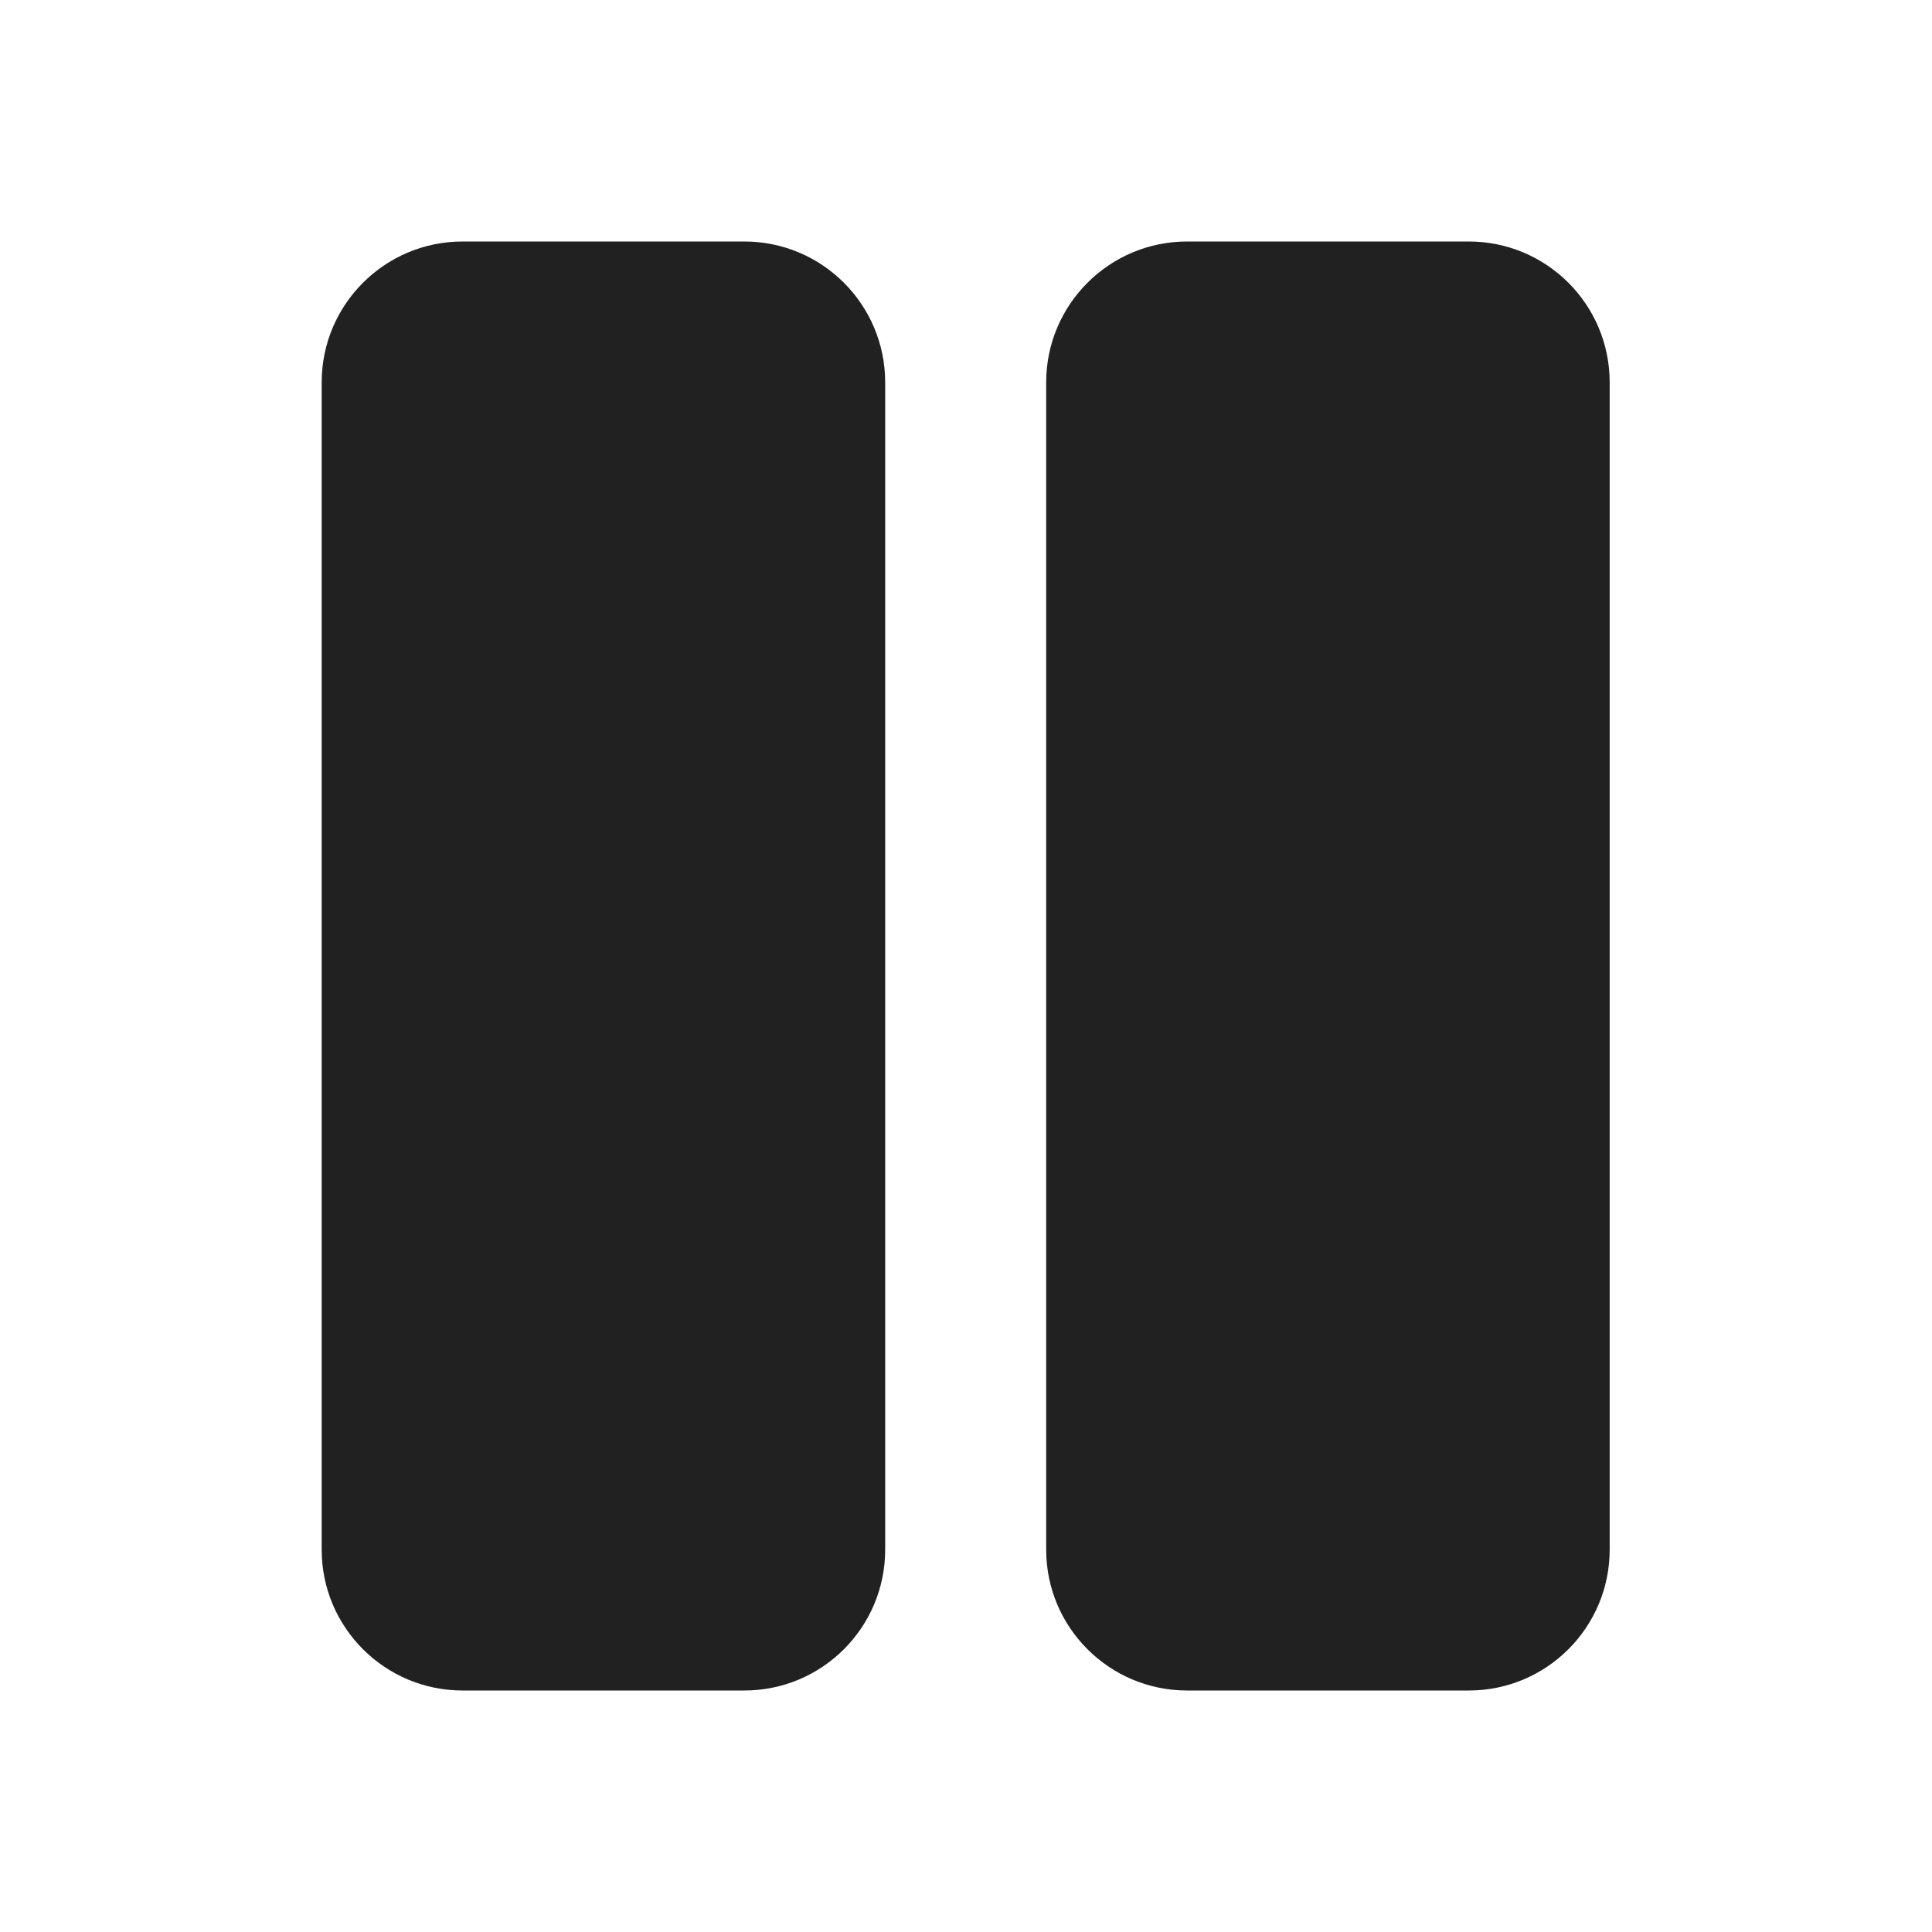
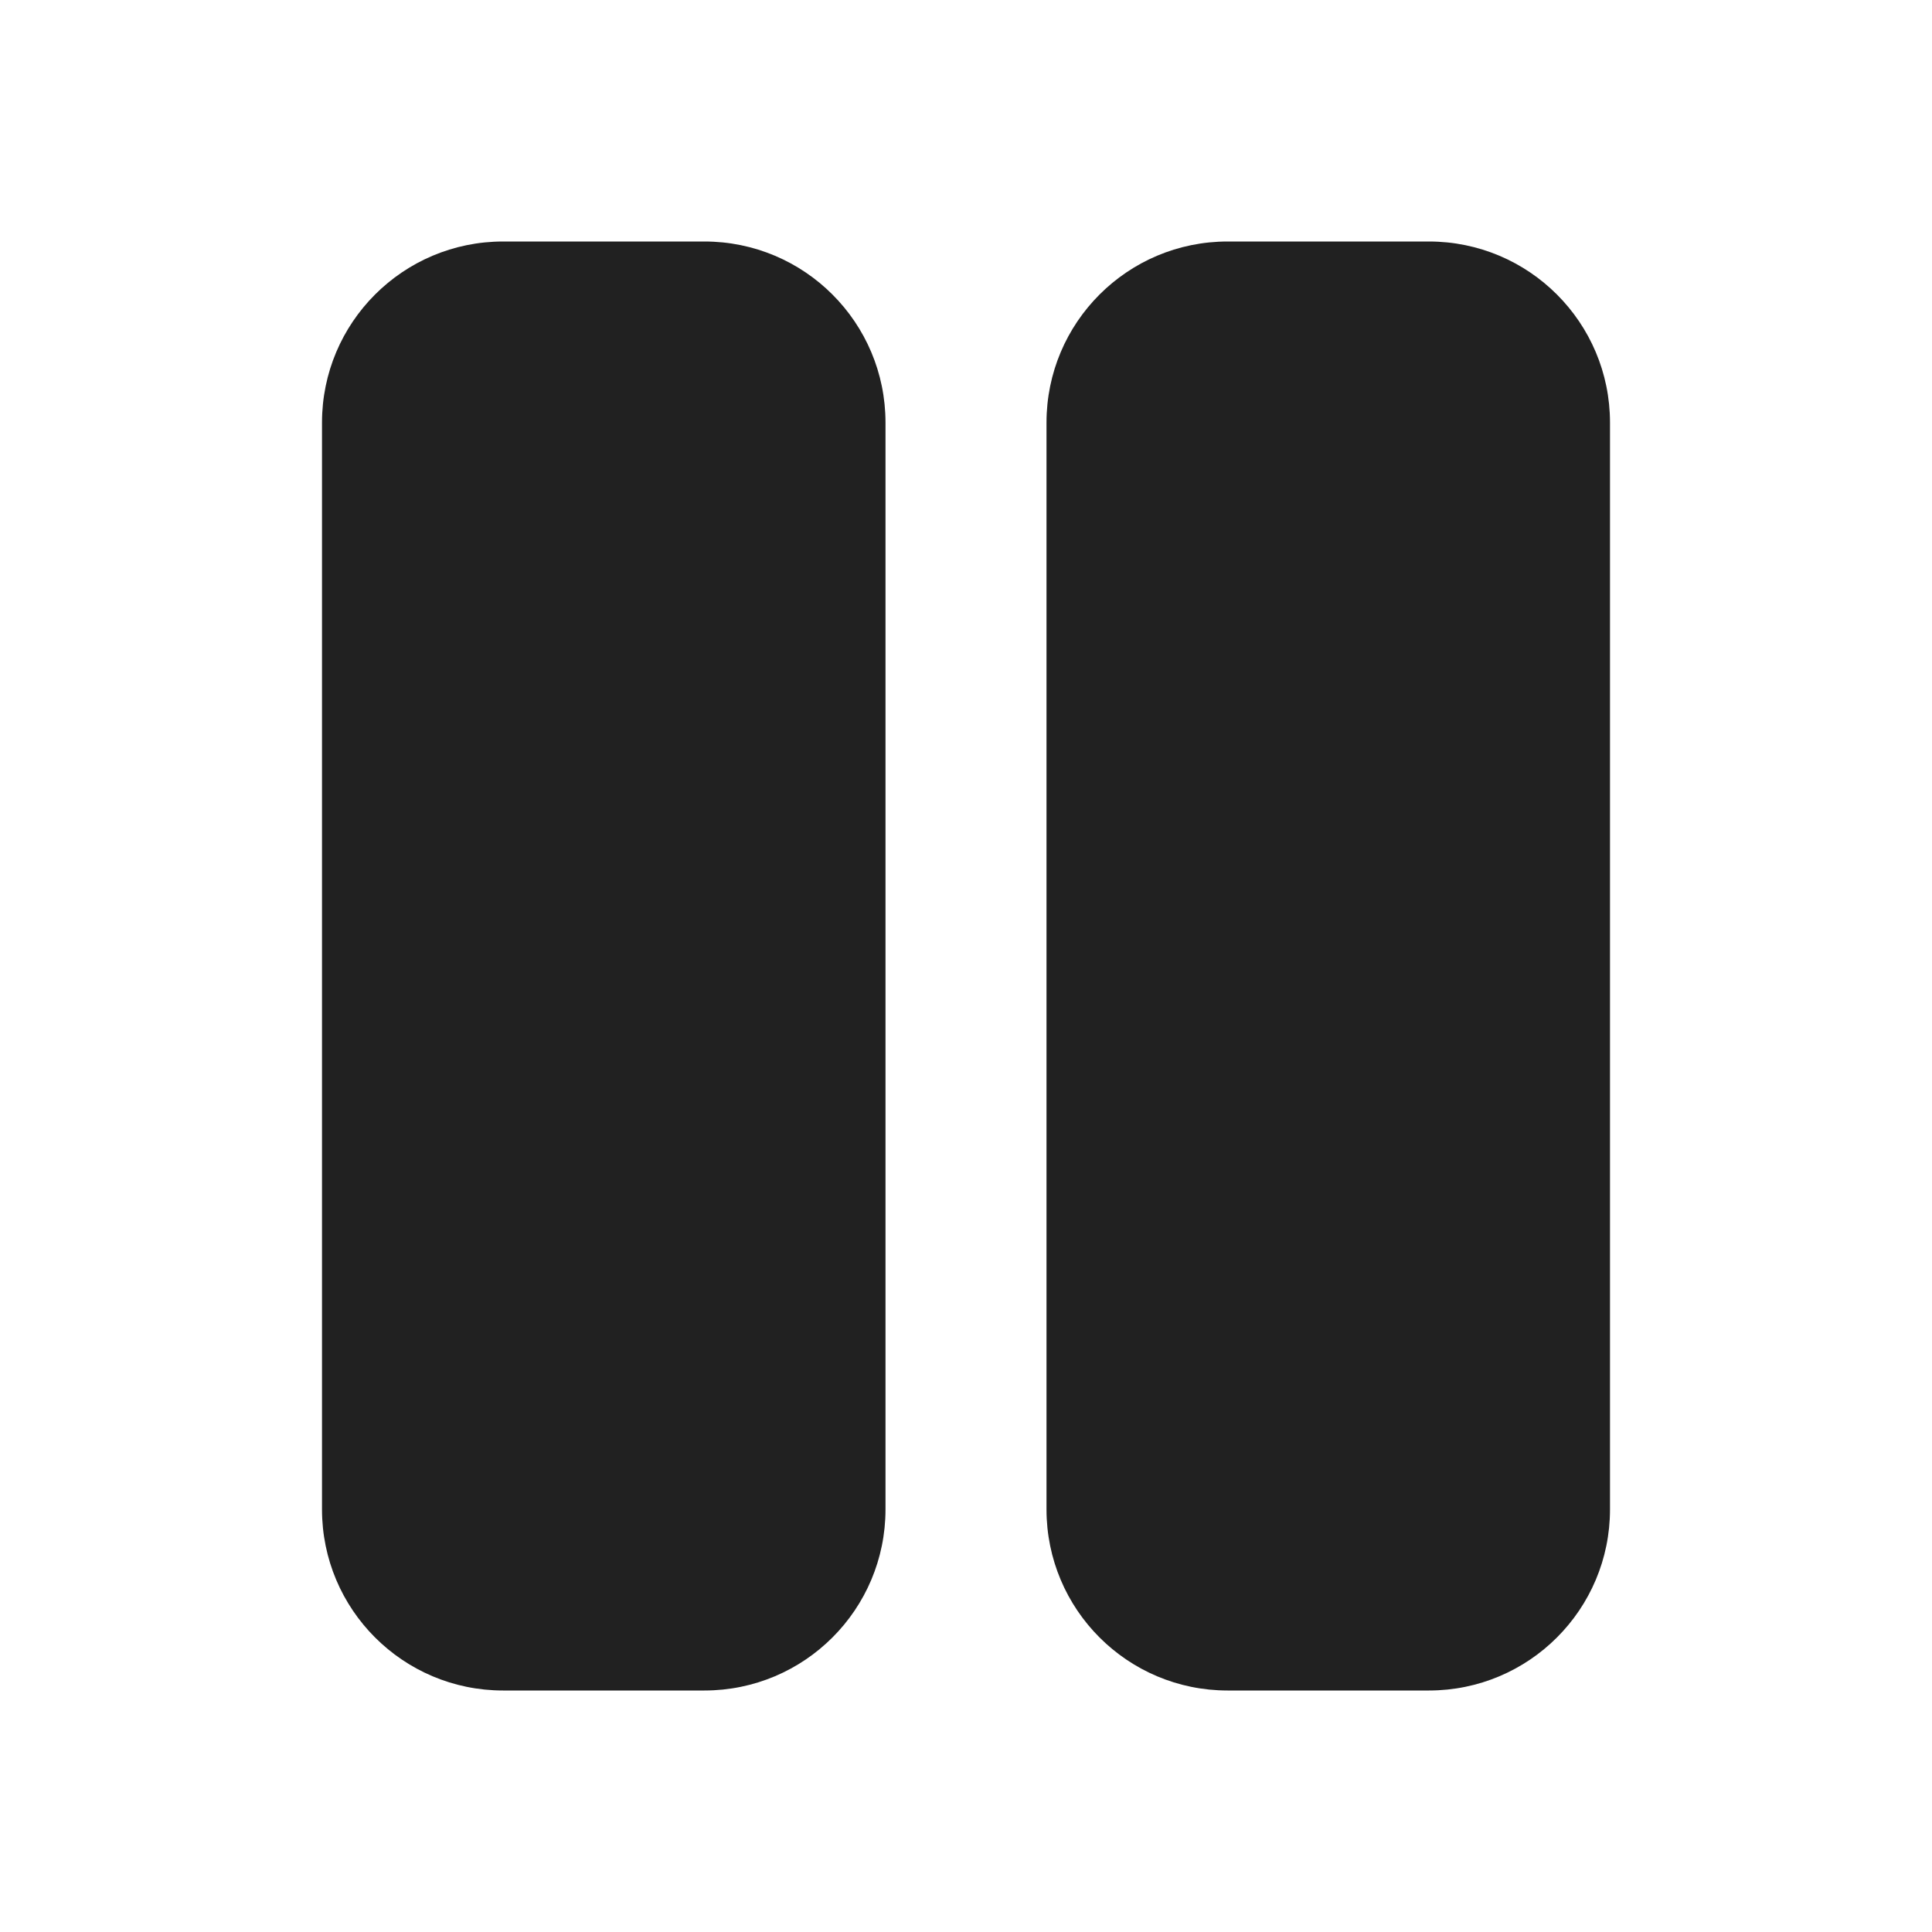
<svg xmlns="http://www.w3.org/2000/svg" width="24" height="24" viewBox="0 0 24 24" fill="none">
-   <path d="M5.746 3C4.78 3 3.996 3.784 3.996 4.75V19.25C3.996 20.216 4.78 21 5.746 21H9.246C10.213 21 10.996 20.216 10.996 19.25V4.75C10.996 3.784 10.213 3 9.246 3H5.746ZM14.746 3C13.78 3 12.996 3.784 12.996 4.75V19.25C12.996 20.216 13.78 21 14.746 21H18.246C19.213 21 19.996 20.216 19.996 19.25V4.75C19.996 3.784 19.213 3 18.246 3H14.746Z" fill="#212121" />
+   <path d="M6.25 3C5.007 3 4 4.007 4 5.25V18.75C4 19.993 5.007 21 6.25 21H8.75C9.993 21 11 19.993 11 18.75V5.25C11 4.007 9.993 3 8.75 3H6.25ZM15.25 3C14.007 3 13 4.007 13 5.25V18.75C13 19.993 14.007 21 15.25 21H17.75C18.993 21 20 19.993 20 18.75V5.25C20 4.007 18.993 3 17.75 3H15.25Z" fill="#212121" />
</svg>
